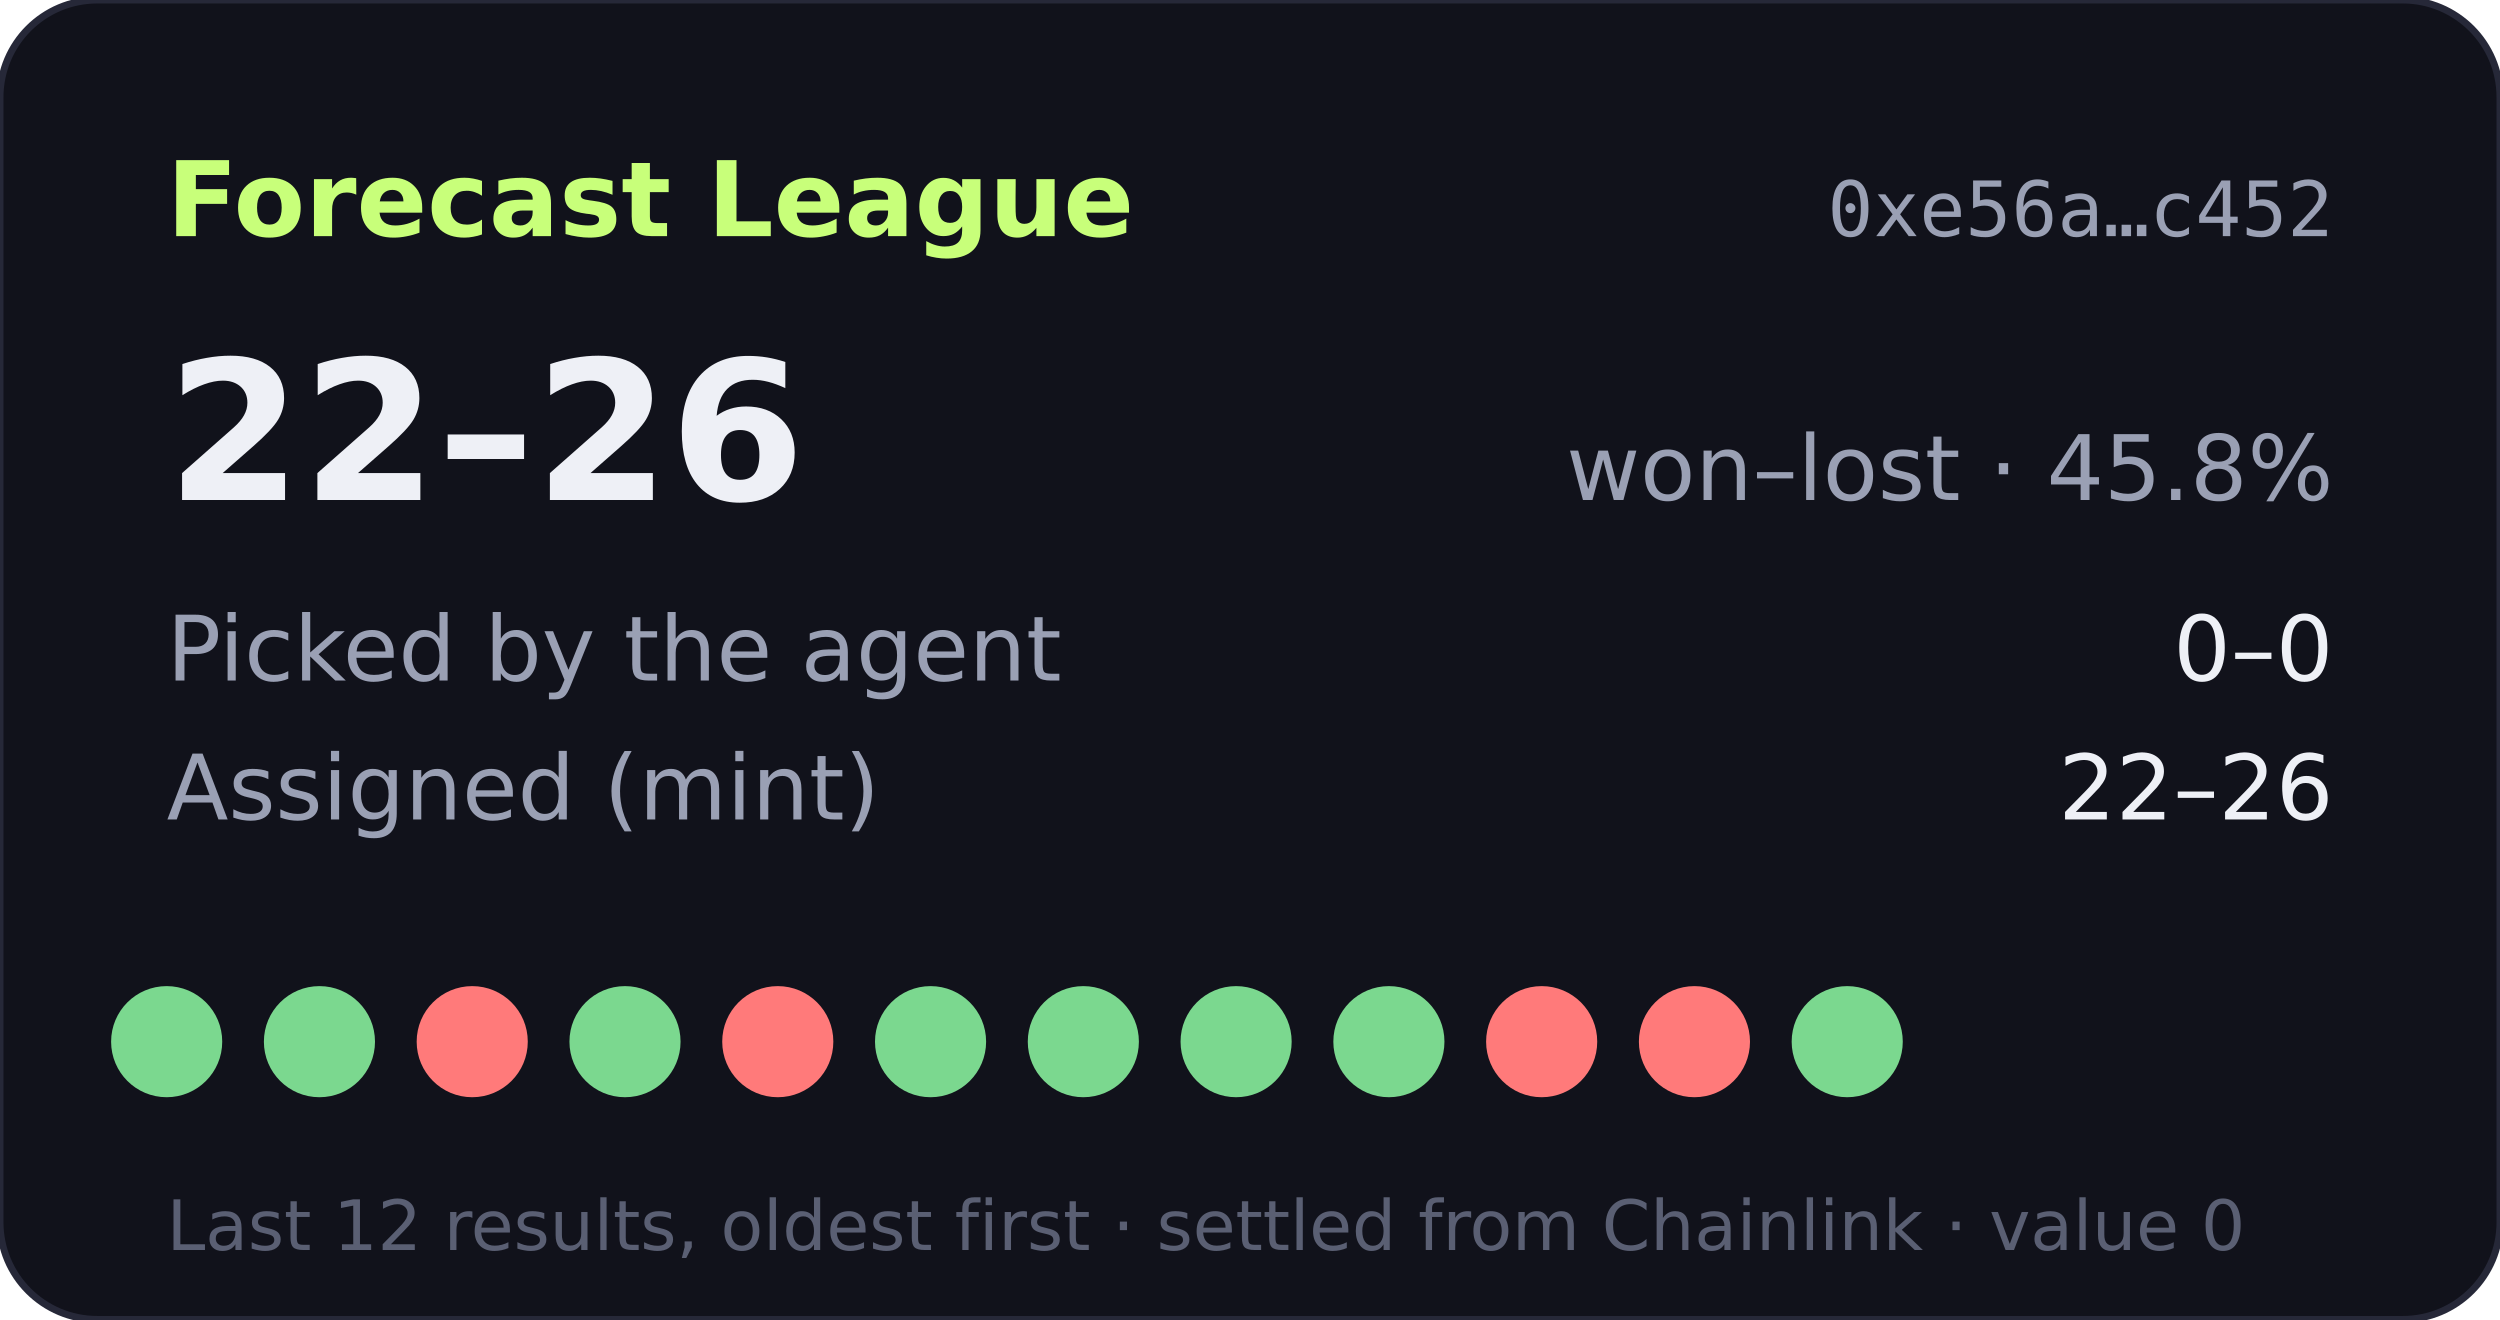
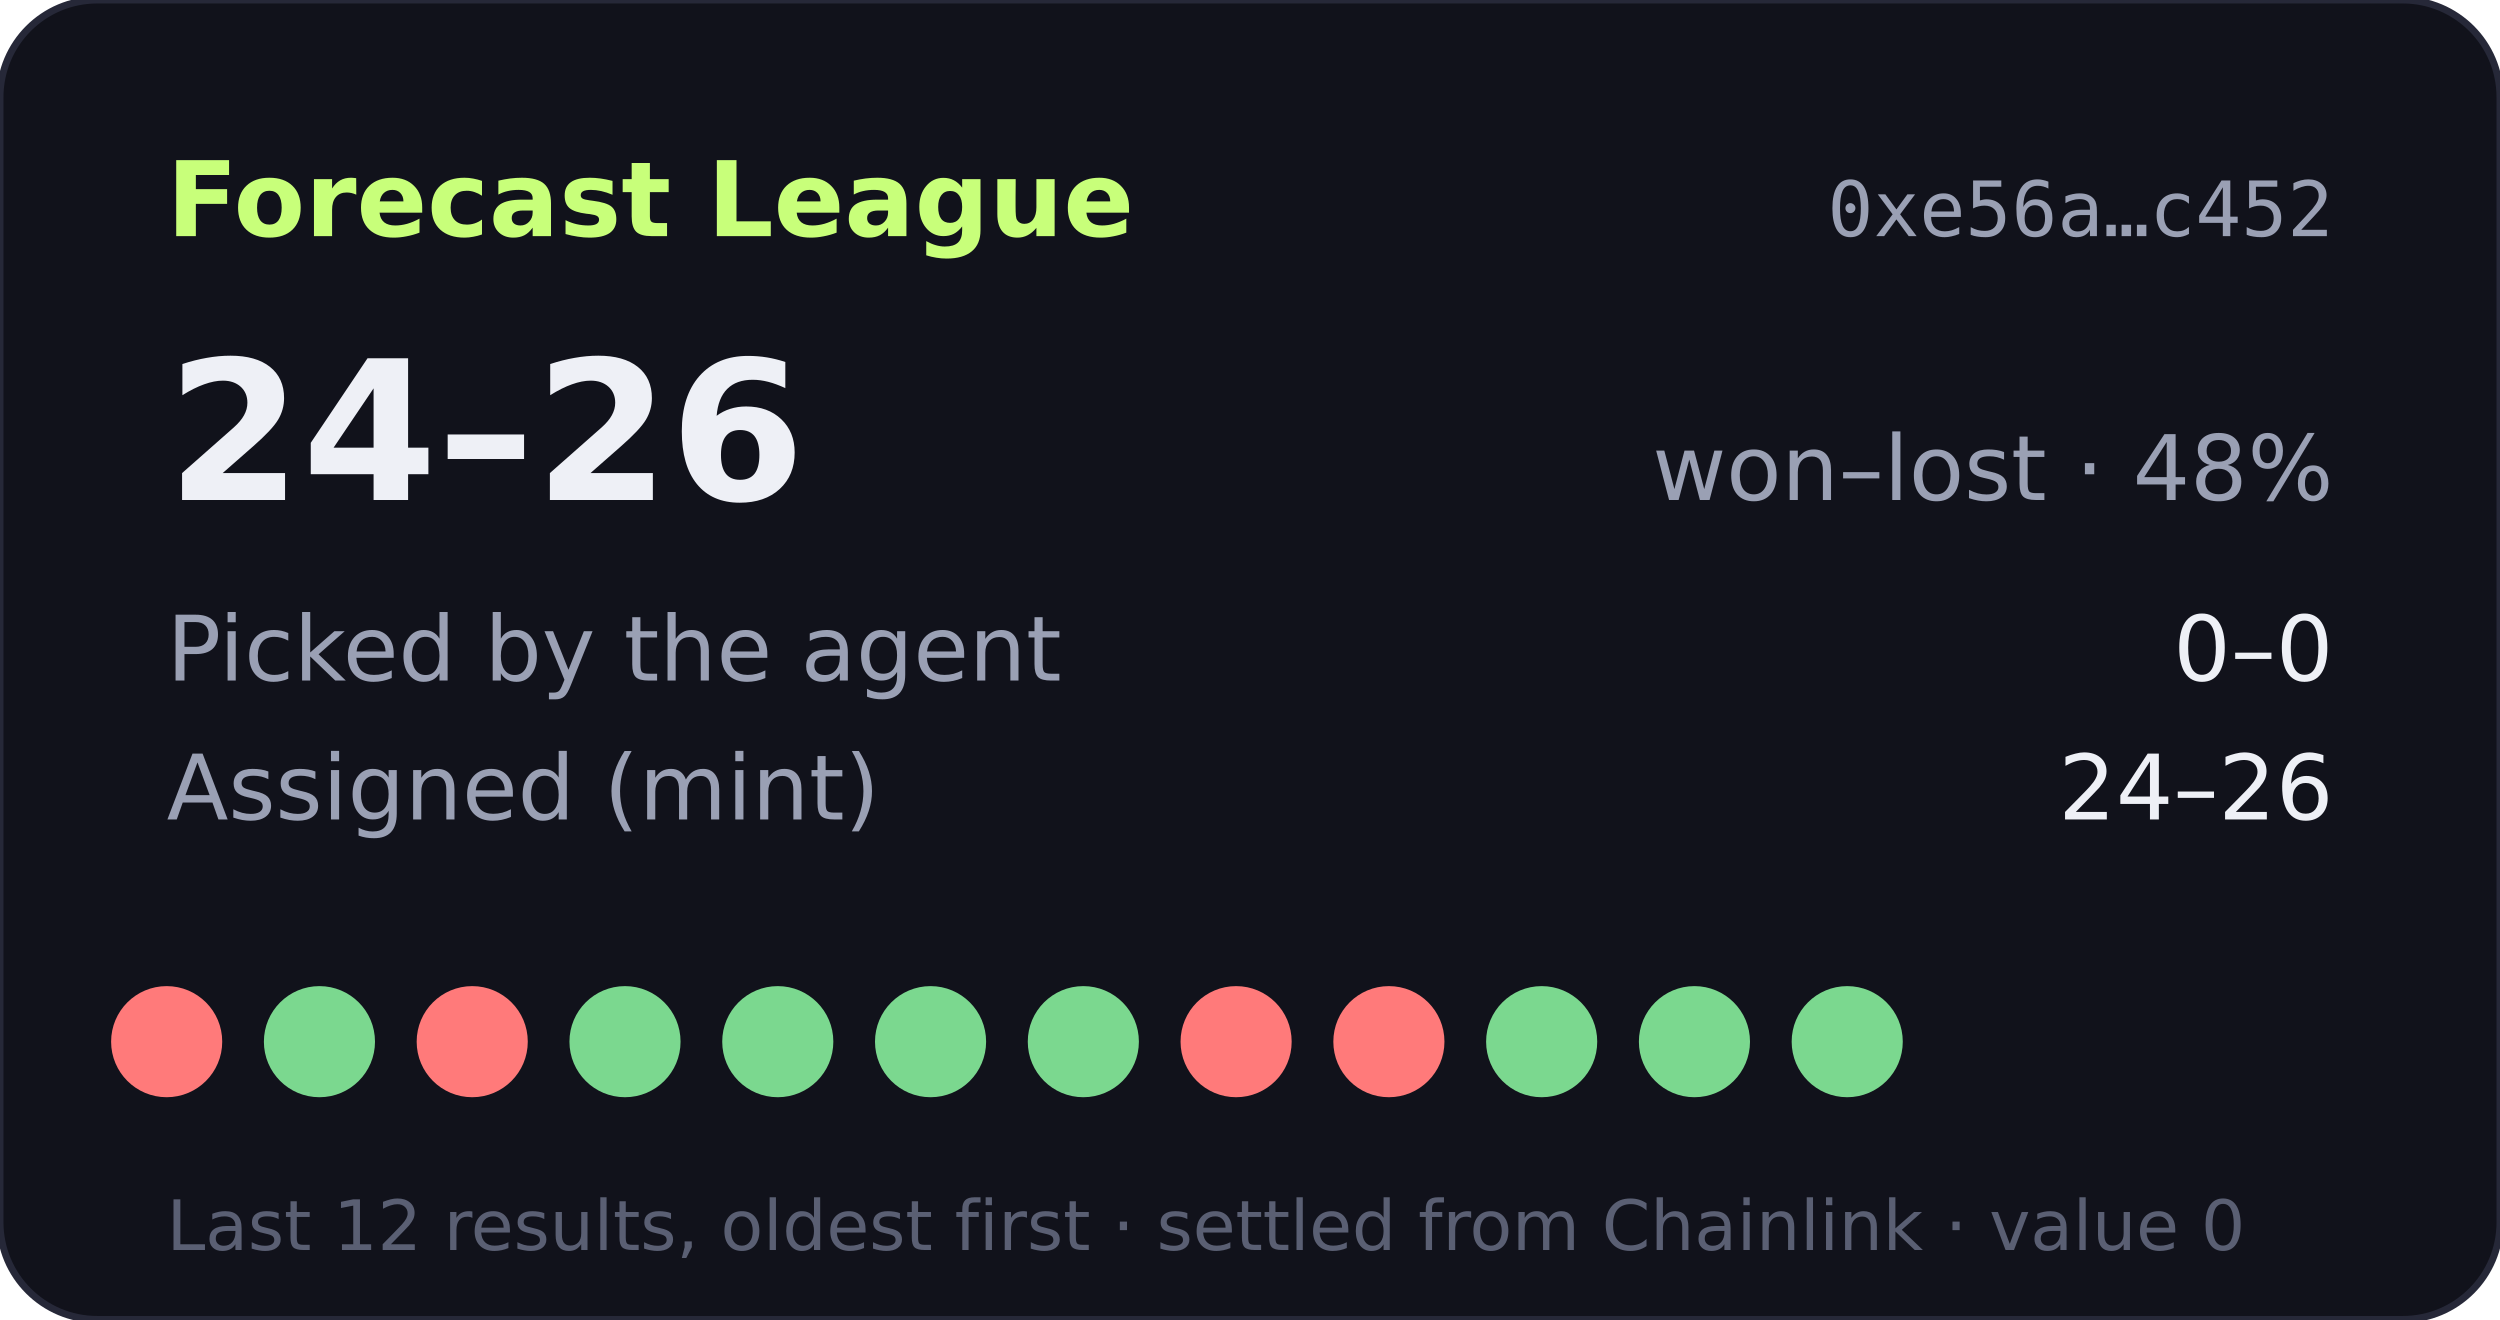
- <svg xmlns="http://www.w3.org/2000/svg" width="360" height="190" viewBox="0 0 360 190" role="img" aria-label="Forecast League record 22-26">
+ <svg xmlns="http://www.w3.org/2000/svg" width="360" height="190" viewBox="0 0 360 190" role="img" aria-label="Forecast League record 24-26">
  <rect width="360" height="190" rx="14" fill="#11121b" stroke="#262838" />
  <text x="24" y="34" fill="#c8ff7a" font-size="15" font-weight="700" font-family="Verdana,DejaVu Sans,sans-serif">Forecast League</text>
  <text x="336" y="34" fill="#9aa0b4" font-size="11" text-anchor="end" font-family="monospace">0xe56a…c452</text>
  <g font-family="Verdana,DejaVu Sans,sans-serif">
-     <text x="24" y="72" fill="#eef0f6" font-size="28" font-weight="700">22–26</text>
-     <text x="336" y="72" fill="#9aa0b4" font-size="13" text-anchor="end">won–lost · 45.8%</text>
+     <text x="24" y="72" fill="#eef0f6" font-size="28" font-weight="700">24–26</text>
+     <text x="336" y="72" fill="#9aa0b4" font-size="13" text-anchor="end">won–lost · 48%</text>
    <text x="24" y="98" fill="#9aa0b4" font-size="13">Picked by the agent</text>
    <text x="336" y="98" fill="#eef0f6" font-size="13" text-anchor="end">0–0</text>
    <text x="24" y="118" fill="#9aa0b4" font-size="13">Assigned (mint)</text>
-     <text x="336" y="118" fill="#eef0f6" font-size="13" text-anchor="end">22–26</text>
-     <circle cx="24" cy="150" r="8" fill="#7bd88f" />
+     <text x="336" y="118" fill="#eef0f6" font-size="13" text-anchor="end">24–26</text>
+     <circle cx="24" cy="150" r="8" fill="#ff7a7a" />
    <circle cx="46" cy="150" r="8" fill="#7bd88f" />
    <circle cx="68" cy="150" r="8" fill="#ff7a7a" />
    <circle cx="90" cy="150" r="8" fill="#7bd88f" />
-     <circle cx="112" cy="150" r="8" fill="#ff7a7a" />
+     <circle cx="112" cy="150" r="8" fill="#7bd88f" />
    <circle cx="134" cy="150" r="8" fill="#7bd88f" />
    <circle cx="156" cy="150" r="8" fill="#7bd88f" />
-     <circle cx="178" cy="150" r="8" fill="#7bd88f" />
-     <circle cx="200" cy="150" r="8" fill="#7bd88f" />
-     <circle cx="222" cy="150" r="8" fill="#ff7a7a" />
-     <circle cx="244" cy="150" r="8" fill="#ff7a7a" />
+     <circle cx="178" cy="150" r="8" fill="#ff7a7a" />
+     <circle cx="200" cy="150" r="8" fill="#ff7a7a" />
+     <circle cx="222" cy="150" r="8" fill="#7bd88f" />
+     <circle cx="244" cy="150" r="8" fill="#7bd88f" />
    <circle cx="266" cy="150" r="8" fill="#7bd88f" />
    <text x="24" y="180" fill="#5a5f73" font-size="10">Last 12 results, oldest first · settled from Chainlink · value 0</text>
  </g>
</svg>
